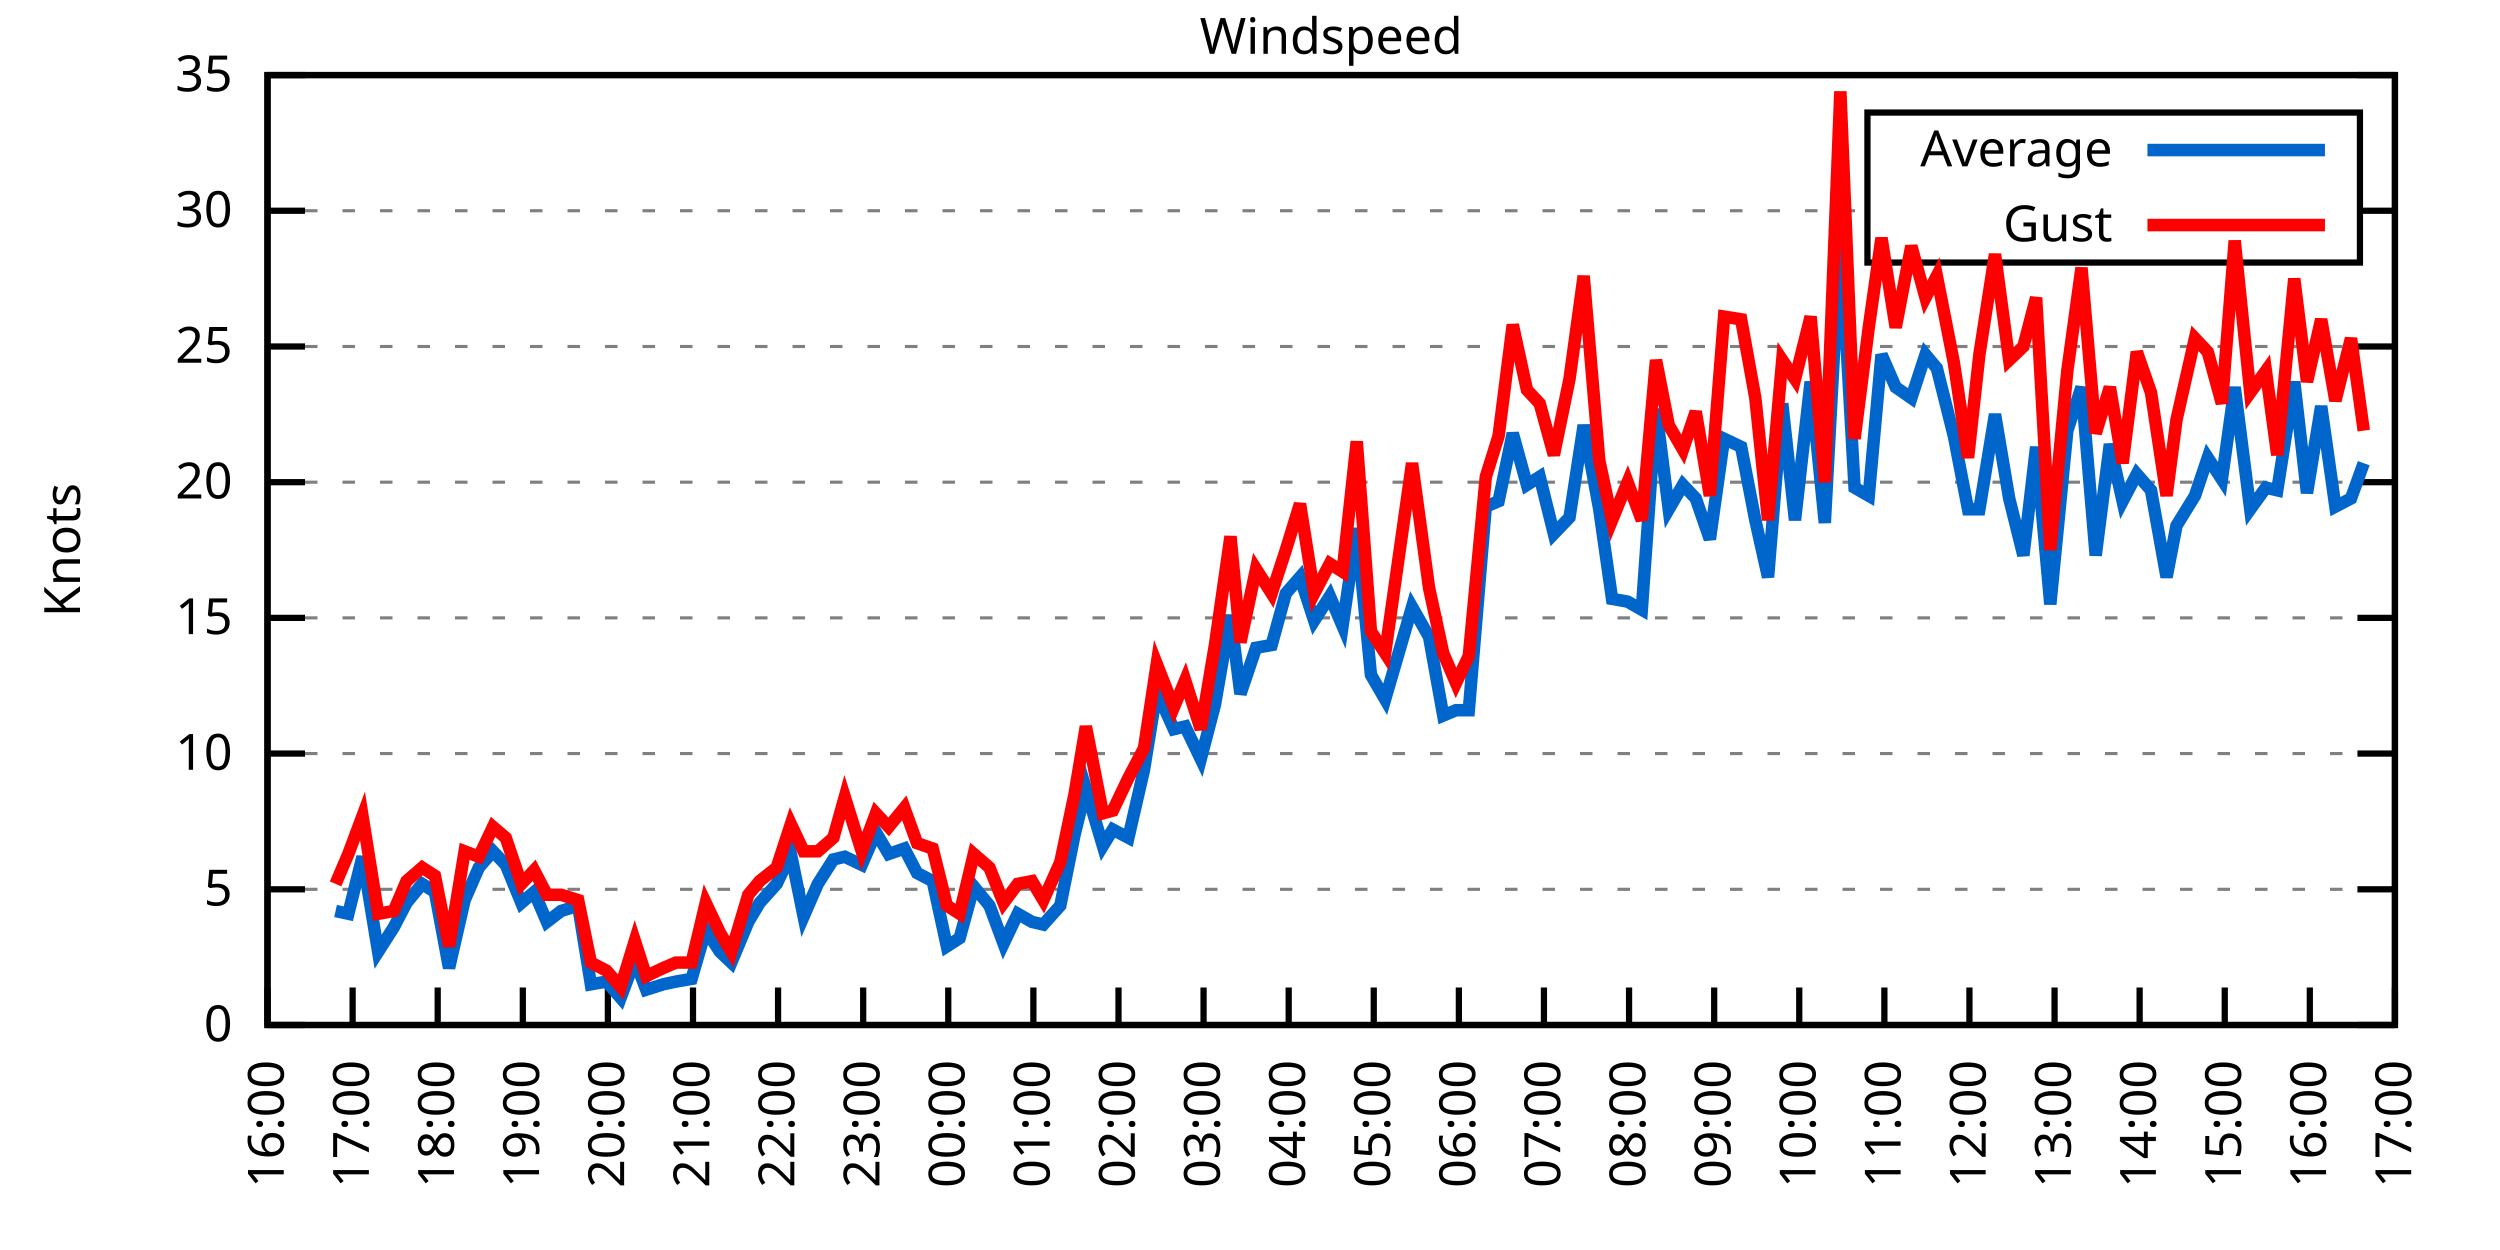
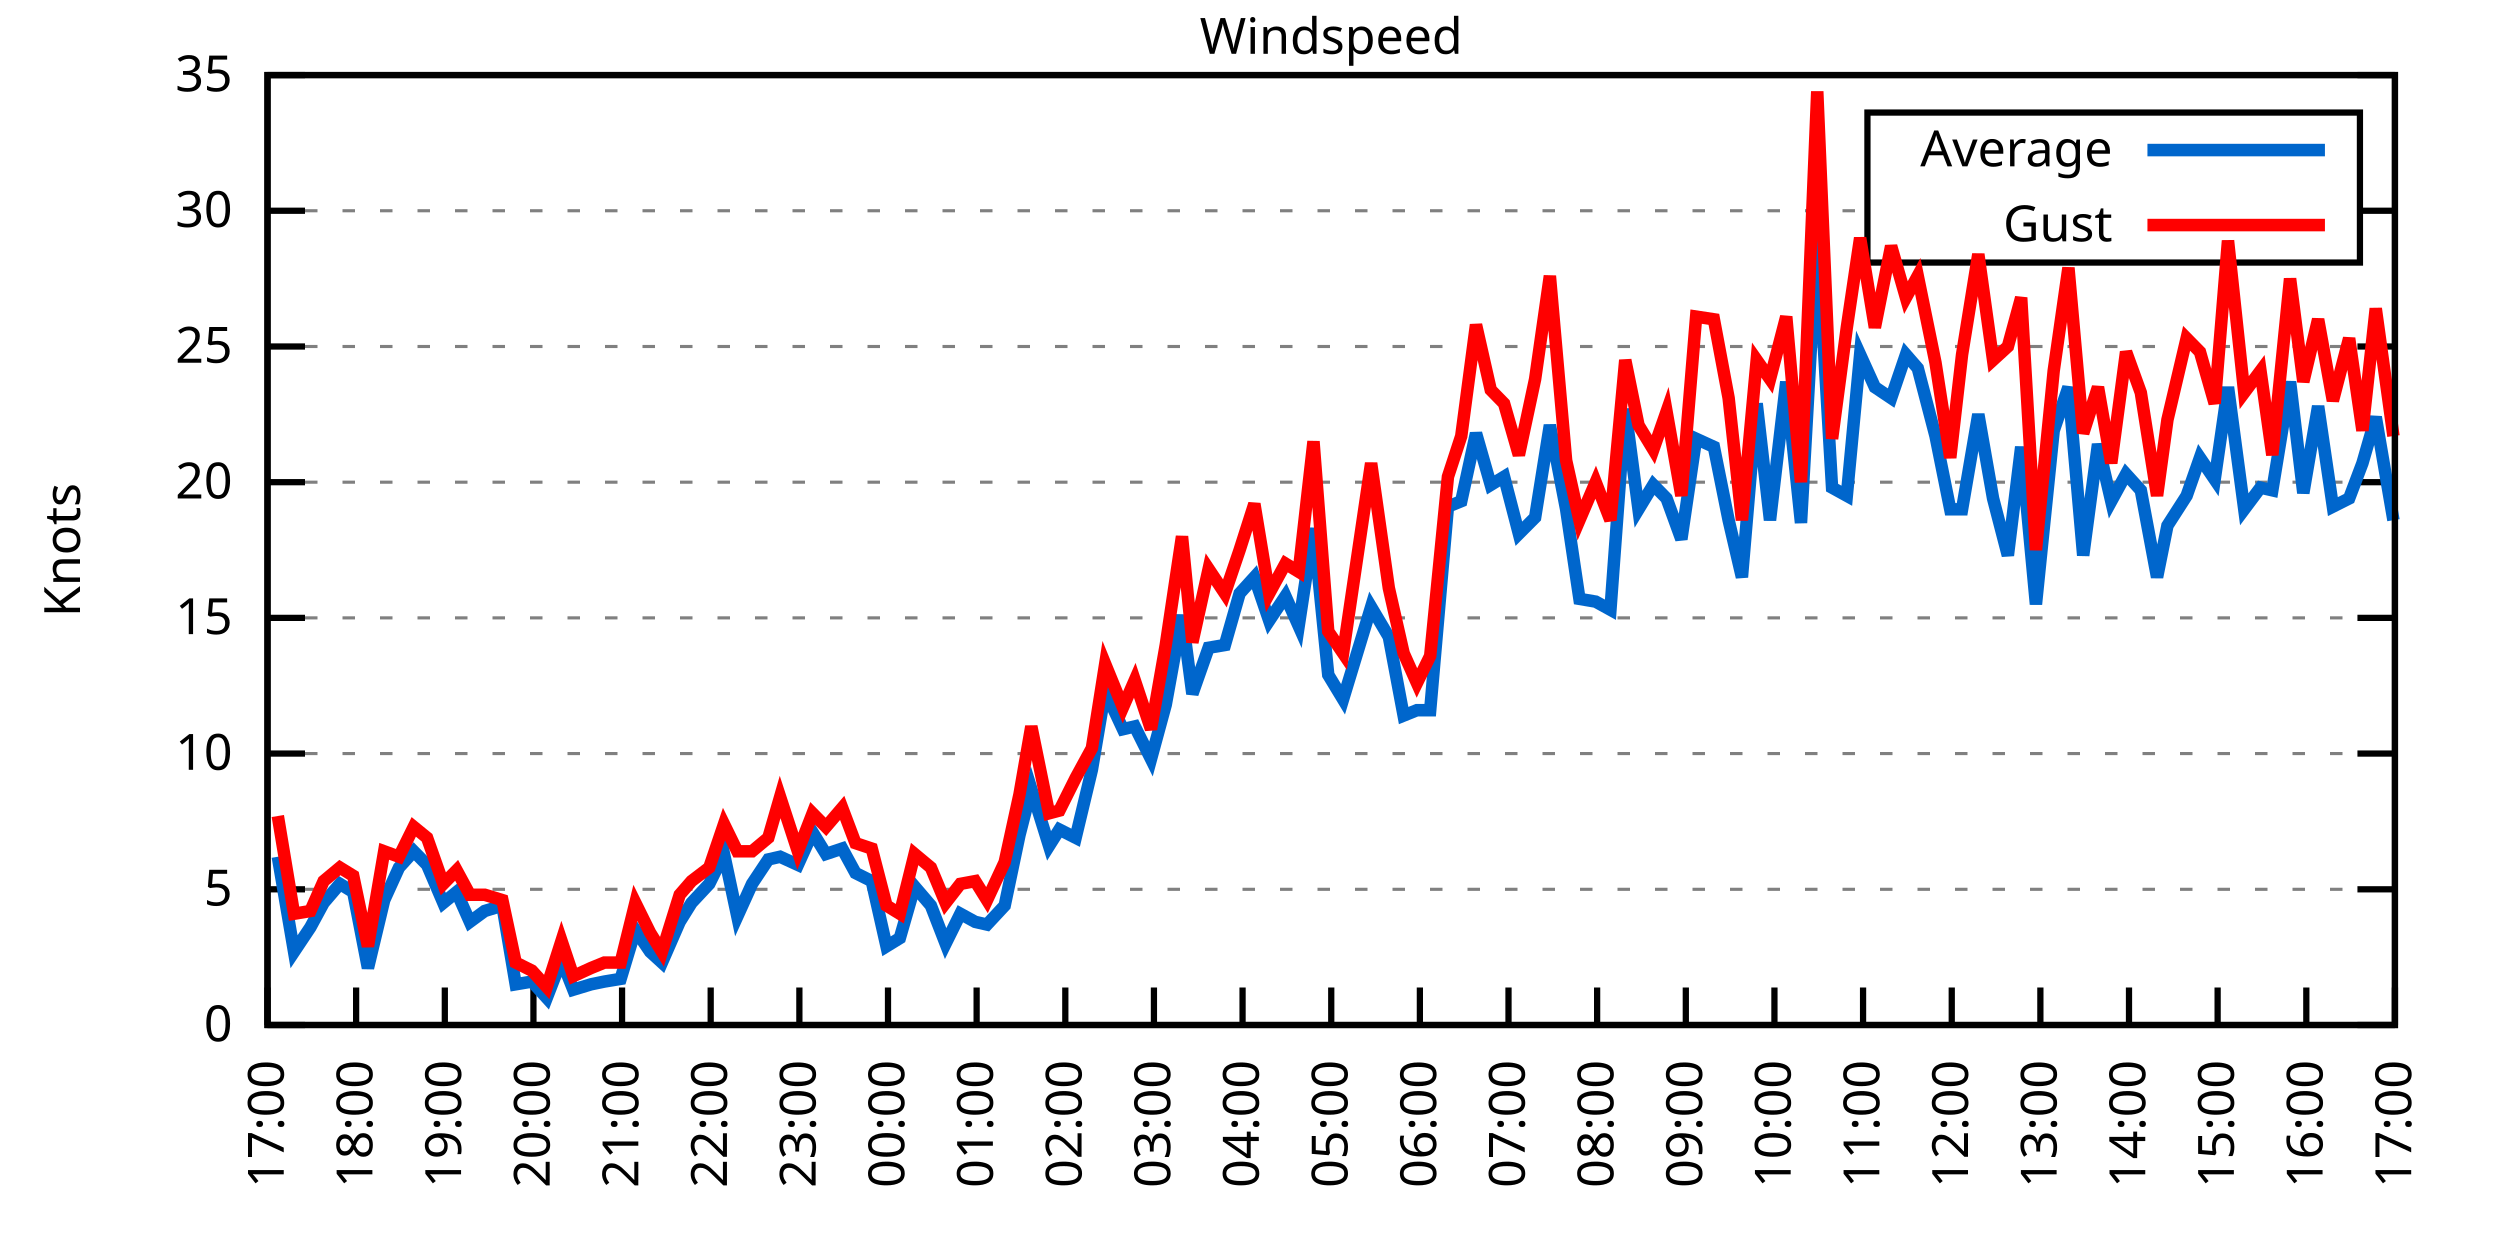
<svg xmlns="http://www.w3.org/2000/svg" xmlns:xlink="http://www.w3.org/1999/xlink" width="400" height="200" viewBox="0 0 400 200">
  <g id="gnuplot_canvas">
    <rect x="0" y="0" width="400" height="200" fill="none" />
    <defs>
      <circle id="gpDot" r="0.5" stroke-width="0.5" stroke="currentColor" />
      <path id="gpPt0" stroke-width="0.333" stroke="currentColor" d="M-1,0 h2 M0,-1 v2" />
      <path id="gpPt1" stroke-width="0.333" stroke="currentColor" d="M-1,-1 L1,1 M1,-1 L-1,1" />
      <path id="gpPt2" stroke-width="0.333" stroke="currentColor" d="M-1,0 L1,0 M0,-1 L0,1 M-1,-1 L1,1 M-1,1 L1,-1" />
      <rect id="gpPt3" stroke-width="0.333" stroke="currentColor" x="-1" y="-1" width="2" height="2" />
      <rect id="gpPt4" stroke-width="0.333" stroke="currentColor" fill="currentColor" x="-1" y="-1" width="2" height="2" />
      <circle id="gpPt5" stroke-width="0.333" stroke="currentColor" cx="0" cy="0" r="1" />
      <use xlink:href="#gpPt5" id="gpPt6" fill="currentColor" stroke="none" />
      <path id="gpPt7" stroke-width="0.333" stroke="currentColor" d="M0,-1.33 L-1.33,0.67 L1.33,0.67 z" />
      <use xlink:href="#gpPt7" id="gpPt8" fill="currentColor" stroke="none" />
      <use xlink:href="#gpPt7" id="gpPt9" stroke="currentColor" transform="rotate(180)" />
      <use xlink:href="#gpPt9" id="gpPt10" fill="currentColor" stroke="none" />
      <use xlink:href="#gpPt3" id="gpPt11" stroke="currentColor" transform="rotate(45)" />
      <use xlink:href="#gpPt11" id="gpPt12" fill="currentColor" stroke="none" />
      <path id="gpPt13" stroke-width="0.333" stroke="currentColor" d="M0,1.330 L1.265,0.411 L0.782,-1.067 L-0.782,-1.076 L-1.265,0.411 z" />
      <use xlink:href="#gpPt13" id="gpPt14" fill="currentColor" stroke="none" />
      <filter id="textbox" filterUnits="objectBoundingBox" x="0" y="0" height="1" width="1">
        <feFlood flood-color="white" flood-opacity="1" result="bgnd" />
        <feComposite in="SourceGraphic" in2="bgnd" operator="atop" />
      </filter>
      <filter id="greybox" filterUnits="objectBoundingBox" x="0" y="0" height="1" width="1">
        <feFlood flood-color="lightgrey" flood-opacity="1" result="grey" />
        <feComposite in="SourceGraphic" in2="grey" operator="atop" />
      </filter>
    </defs>
    <g fill="none" color="white" stroke="currentColor" stroke-width="1.00" stroke-linecap="butt" stroke-linejoin="miter">
</g>
    <g fill="none" color="black" stroke="currentColor" stroke-width="1.00" stroke-linecap="butt" stroke-linejoin="miter">
      <g stroke="none" shape-rendering="crispEdges">
        <polygon fill="rgb(255, 255, 255)" points="42.80,164.00 383.18,164.00 383.18,12.02 42.80,12.02 " />
      </g>
    </g>
    <g fill="none" color="black" stroke="currentColor" stroke-width="1.00" stroke-linecap="butt" stroke-linejoin="miter">
</g>
    <g fill="none" color="black" stroke="black" stroke-width="0.50" stroke-linecap="butt" stroke-linejoin="miter">
</g>
    <g fill="none" color="gray" stroke="currentColor" stroke-width="0.50" stroke-linecap="butt" stroke-linejoin="miter">
      <path stroke="gray" stroke-dasharray="2,4" class="gridline" d="M42.80,164.00 L383.19,164.00  " />
    </g>
    <g fill="none" color="gray" stroke="gray" stroke-width="1.00" stroke-linecap="butt" stroke-linejoin="miter">
</g>
    <g fill="none" color="black" stroke="currentColor" stroke-width="1.00" stroke-linecap="butt" stroke-linejoin="miter">
      <path stroke="black" d="M42.80,164.00 L48.80,164.00 M383.19,164.00 L377.19,164.00  " />
      <g transform="translate(37.20,166.60)" stroke="none" fill="black" font-family="Sans" font-size="8.00" text-anchor="end">
        <text>
          <tspan font-family="Sans"> 0</tspan>
        </text>
      </g>
    </g>
    <g fill="none" color="black" stroke="currentColor" stroke-width="1.00" stroke-linecap="butt" stroke-linejoin="miter">
</g>
    <g fill="none" color="black" stroke="black" stroke-width="0.50" stroke-linecap="butt" stroke-linejoin="miter">
</g>
    <g fill="none" color="gray" stroke="currentColor" stroke-width="0.50" stroke-linecap="butt" stroke-linejoin="miter">
      <path stroke="gray" stroke-dasharray="2,4" class="gridline" d="M42.80,142.29 L383.19,142.29  " />
    </g>
    <g fill="none" color="gray" stroke="gray" stroke-width="1.00" stroke-linecap="butt" stroke-linejoin="miter">
</g>
    <g fill="none" color="black" stroke="currentColor" stroke-width="1.00" stroke-linecap="butt" stroke-linejoin="miter">
      <path stroke="black" d="M42.80,142.29 L48.80,142.29 M383.19,142.29 L377.19,142.29  " />
      <g transform="translate(37.20,144.89)" stroke="none" fill="black" font-family="Sans" font-size="8.00" text-anchor="end">
        <text>
          <tspan font-family="Sans"> 5</tspan>
        </text>
      </g>
    </g>
    <g fill="none" color="black" stroke="currentColor" stroke-width="1.00" stroke-linecap="butt" stroke-linejoin="miter">
</g>
    <g fill="none" color="black" stroke="black" stroke-width="0.50" stroke-linecap="butt" stroke-linejoin="miter">
</g>
    <g fill="none" color="gray" stroke="currentColor" stroke-width="0.50" stroke-linecap="butt" stroke-linejoin="miter">
      <path stroke="gray" stroke-dasharray="2,4" class="gridline" d="M42.80,120.57 L383.19,120.57  " />
    </g>
    <g fill="none" color="gray" stroke="gray" stroke-width="1.00" stroke-linecap="butt" stroke-linejoin="miter">
</g>
    <g fill="none" color="black" stroke="currentColor" stroke-width="1.00" stroke-linecap="butt" stroke-linejoin="miter">
      <path stroke="black" d="M42.80,120.57 L48.80,120.57 M383.19,120.57 L377.19,120.57  " />
      <g transform="translate(37.20,123.17)" stroke="none" fill="black" font-family="Sans" font-size="8.00" text-anchor="end">
        <text>
          <tspan font-family="Sans"> 10</tspan>
        </text>
      </g>
    </g>
    <g fill="none" color="black" stroke="currentColor" stroke-width="1.00" stroke-linecap="butt" stroke-linejoin="miter">
</g>
    <g fill="none" color="black" stroke="black" stroke-width="0.50" stroke-linecap="butt" stroke-linejoin="miter">
</g>
    <g fill="none" color="gray" stroke="currentColor" stroke-width="0.50" stroke-linecap="butt" stroke-linejoin="miter">
      <path stroke="gray" stroke-dasharray="2,4" class="gridline" d="M42.80,98.86 L383.19,98.86  " />
    </g>
    <g fill="none" color="gray" stroke="gray" stroke-width="1.00" stroke-linecap="butt" stroke-linejoin="miter">
</g>
    <g fill="none" color="black" stroke="currentColor" stroke-width="1.00" stroke-linecap="butt" stroke-linejoin="miter">
      <path stroke="black" d="M42.80,98.86 L48.80,98.86 M383.19,98.86 L377.19,98.86  " />
      <g transform="translate(37.20,101.46)" stroke="none" fill="black" font-family="Sans" font-size="8.00" text-anchor="end">
        <text>
          <tspan font-family="Sans"> 15</tspan>
        </text>
      </g>
    </g>
    <g fill="none" color="black" stroke="currentColor" stroke-width="1.00" stroke-linecap="butt" stroke-linejoin="miter">
</g>
    <g fill="none" color="black" stroke="black" stroke-width="0.50" stroke-linecap="butt" stroke-linejoin="miter">
</g>
    <g fill="none" color="gray" stroke="currentColor" stroke-width="0.50" stroke-linecap="butt" stroke-linejoin="miter">
      <path stroke="gray" stroke-dasharray="2,4" class="gridline" d="M42.80,77.15 L383.19,77.15  " />
    </g>
    <g fill="none" color="gray" stroke="gray" stroke-width="1.00" stroke-linecap="butt" stroke-linejoin="miter">
</g>
    <g fill="none" color="black" stroke="currentColor" stroke-width="1.00" stroke-linecap="butt" stroke-linejoin="miter">
      <path stroke="black" d="M42.80,77.15 L48.80,77.15 M383.19,77.15 L377.19,77.15  " />
      <g transform="translate(37.20,79.75)" stroke="none" fill="black" font-family="Sans" font-size="8.00" text-anchor="end">
        <text>
          <tspan font-family="Sans"> 20</tspan>
        </text>
      </g>
    </g>
    <g fill="none" color="black" stroke="currentColor" stroke-width="1.00" stroke-linecap="butt" stroke-linejoin="miter">
</g>
    <g fill="none" color="black" stroke="black" stroke-width="0.50" stroke-linecap="butt" stroke-linejoin="miter">
</g>
    <g fill="none" color="gray" stroke="currentColor" stroke-width="0.50" stroke-linecap="butt" stroke-linejoin="miter">
      <path stroke="gray" stroke-dasharray="2,4" class="gridline" d="M42.80,55.44 L383.19,55.44  " />
    </g>
    <g fill="none" color="gray" stroke="gray" stroke-width="1.00" stroke-linecap="butt" stroke-linejoin="miter">
</g>
    <g fill="none" color="black" stroke="currentColor" stroke-width="1.00" stroke-linecap="butt" stroke-linejoin="miter">
      <path stroke="black" d="M42.80,55.44 L48.80,55.44 M383.19,55.44 L377.19,55.44  " />
      <g transform="translate(37.20,58.04)" stroke="none" fill="black" font-family="Sans" font-size="8.00" text-anchor="end">
        <text>
          <tspan font-family="Sans"> 25</tspan>
        </text>
      </g>
    </g>
    <g fill="none" color="black" stroke="currentColor" stroke-width="1.00" stroke-linecap="butt" stroke-linejoin="miter">
</g>
    <g fill="none" color="black" stroke="black" stroke-width="0.50" stroke-linecap="butt" stroke-linejoin="miter">
</g>
    <g fill="none" color="gray" stroke="currentColor" stroke-width="0.50" stroke-linecap="butt" stroke-linejoin="miter">
      <path stroke="gray" stroke-dasharray="2,4" class="gridline" d="M42.80,33.72 L298.79,33.72 M377.59,33.72 L383.19,33.72  " />
    </g>
    <g fill="none" color="gray" stroke="gray" stroke-width="1.00" stroke-linecap="butt" stroke-linejoin="miter">
</g>
    <g fill="none" color="black" stroke="currentColor" stroke-width="1.00" stroke-linecap="butt" stroke-linejoin="miter">
      <path stroke="black" d="M42.80,33.72 L48.80,33.72 M383.19,33.72 L377.19,33.72  " />
      <g transform="translate(37.20,36.32)" stroke="none" fill="black" font-family="Sans" font-size="8.00" text-anchor="end">
        <text>
          <tspan font-family="Sans"> 30</tspan>
        </text>
      </g>
    </g>
    <g fill="none" color="black" stroke="currentColor" stroke-width="1.00" stroke-linecap="butt" stroke-linejoin="miter">
</g>
    <g fill="none" color="black" stroke="black" stroke-width="0.50" stroke-linecap="butt" stroke-linejoin="miter">
</g>
    <g fill="none" color="gray" stroke="currentColor" stroke-width="0.50" stroke-linecap="butt" stroke-linejoin="miter">
      <path stroke="gray" stroke-dasharray="2,4" class="gridline" d="M42.80,12.01 L383.19,12.01  " />
    </g>
    <g fill="none" color="gray" stroke="gray" stroke-width="1.00" stroke-linecap="butt" stroke-linejoin="miter">
</g>
    <g fill="none" color="black" stroke="currentColor" stroke-width="1.00" stroke-linecap="butt" stroke-linejoin="miter">
      <path stroke="black" d="M42.80,12.01 L48.80,12.01 M383.19,12.01 L377.19,12.01  " />
      <g transform="translate(37.20,14.61)" stroke="none" fill="black" font-family="Sans" font-size="8.00" text-anchor="end">
        <text>
          <tspan font-family="Sans"> 35</tspan>
        </text>
      </g>
    </g>
    <g fill="none" color="black" stroke="currentColor" stroke-width="1.00" stroke-linecap="butt" stroke-linejoin="miter">
      <path stroke="black" d="M42.80,164.00 L42.80,158.00  " />
      <g transform="translate(45.40,169.60) rotate(270.00)" stroke="none" fill="black" font-family="Sans" font-size="8.00" text-anchor="end">
        <text>
-           <tspan font-family="Sans">16:00</tspan>
-         </text>
-       </g>
-     </g>
-     <g fill="none" color="black" stroke="currentColor" stroke-width="1.00" stroke-linecap="butt" stroke-linejoin="miter">
-       <path stroke="black" d="M56.42,164.00 L56.42,158.00  " />
-       <g transform="translate(59.02,169.60) rotate(270.00)" stroke="none" fill="black" font-family="Sans" font-size="8.00" text-anchor="end">
-         <text>
          <tspan font-family="Sans">17:00</tspan>
        </text>
      </g>
    </g>
    <g fill="none" color="black" stroke="currentColor" stroke-width="1.00" stroke-linecap="butt" stroke-linejoin="miter">
-       <path stroke="black" d="M70.03,164.00 L70.03,158.00  " />
-       <g transform="translate(72.63,169.60) rotate(270.00)" stroke="none" fill="black" font-family="Sans" font-size="8.00" text-anchor="end">
+       <path stroke="black" d="M56.98,164.00 L56.98,158.00  " />
+       <g transform="translate(59.58,169.60) rotate(270.00)" stroke="none" fill="black" font-family="Sans" font-size="8.00" text-anchor="end">
        <text>
          <tspan font-family="Sans">18:00</tspan>
        </text>
      </g>
    </g>
    <g fill="none" color="black" stroke="currentColor" stroke-width="1.00" stroke-linecap="butt" stroke-linejoin="miter">
-       <path stroke="black" d="M83.65,164.00 L83.65,158.00  " />
-       <g transform="translate(86.25,169.60) rotate(270.00)" stroke="none" fill="black" font-family="Sans" font-size="8.00" text-anchor="end">
+       <path stroke="black" d="M71.17,164.00 L71.17,158.00  " />
+       <g transform="translate(73.77,169.60) rotate(270.00)" stroke="none" fill="black" font-family="Sans" font-size="8.00" text-anchor="end">
        <text>
          <tspan font-family="Sans">19:00</tspan>
        </text>
      </g>
    </g>
    <g fill="none" color="black" stroke="currentColor" stroke-width="1.00" stroke-linecap="butt" stroke-linejoin="miter">
-       <path stroke="black" d="M97.26,164.00 L97.26,158.00  " />
-       <g transform="translate(99.86,169.60) rotate(270.00)" stroke="none" fill="black" font-family="Sans" font-size="8.00" text-anchor="end">
+       <path stroke="black" d="M85.35,164.00 L85.35,158.00  " />
+       <g transform="translate(87.95,169.60) rotate(270.00)" stroke="none" fill="black" font-family="Sans" font-size="8.00" text-anchor="end">
        <text>
          <tspan font-family="Sans">20:00</tspan>
        </text>
      </g>
    </g>
    <g fill="none" color="black" stroke="currentColor" stroke-width="1.00" stroke-linecap="butt" stroke-linejoin="miter">
-       <path stroke="black" d="M110.88,164.00 L110.88,158.00  " />
-       <g transform="translate(113.48,169.60) rotate(270.00)" stroke="none" fill="black" font-family="Sans" font-size="8.00" text-anchor="end">
+       <path stroke="black" d="M99.53,164.00 L99.53,158.00  " />
+       <g transform="translate(102.13,169.60) rotate(270.00)" stroke="none" fill="black" font-family="Sans" font-size="8.00" text-anchor="end">
        <text>
          <tspan font-family="Sans">21:00</tspan>
        </text>
      </g>
    </g>
    <g fill="none" color="black" stroke="currentColor" stroke-width="1.00" stroke-linecap="butt" stroke-linejoin="miter">
-       <path stroke="black" d="M124.49,164.00 L124.49,158.00  " />
-       <g transform="translate(127.09,169.60) rotate(270.00)" stroke="none" fill="black" font-family="Sans" font-size="8.00" text-anchor="end">
+       <path stroke="black" d="M113.71,164.00 L113.71,158.00  " />
+       <g transform="translate(116.31,169.60) rotate(270.00)" stroke="none" fill="black" font-family="Sans" font-size="8.00" text-anchor="end">
        <text>
          <tspan font-family="Sans">22:00</tspan>
        </text>
      </g>
    </g>
    <g fill="none" color="black" stroke="currentColor" stroke-width="1.00" stroke-linecap="butt" stroke-linejoin="miter">
-       <path stroke="black" d="M138.11,164.00 L138.11,158.00  " />
-       <g transform="translate(140.71,169.60) rotate(270.00)" stroke="none" fill="black" font-family="Sans" font-size="8.00" text-anchor="end">
+       <path stroke="black" d="M127.90,164.00 L127.90,158.00  " />
+       <g transform="translate(130.50,169.60) rotate(270.00)" stroke="none" fill="black" font-family="Sans" font-size="8.00" text-anchor="end">
        <text>
          <tspan font-family="Sans">23:00</tspan>
        </text>
      </g>
    </g>
    <g fill="none" color="black" stroke="currentColor" stroke-width="1.00" stroke-linecap="butt" stroke-linejoin="miter">
-       <path stroke="black" d="M151.72,164.00 L151.72,158.00  " />
-       <g transform="translate(154.32,169.60) rotate(270.00)" stroke="none" fill="black" font-family="Sans" font-size="8.00" text-anchor="end">
+       <path stroke="black" d="M142.08,164.00 L142.08,158.00  " />
+       <g transform="translate(144.68,169.60) rotate(270.00)" stroke="none" fill="black" font-family="Sans" font-size="8.00" text-anchor="end">
        <text>
          <tspan font-family="Sans">00:00</tspan>
        </text>
      </g>
    </g>
    <g fill="none" color="black" stroke="currentColor" stroke-width="1.00" stroke-linecap="butt" stroke-linejoin="miter">
-       <path stroke="black" d="M165.34,164.00 L165.34,158.00  " />
-       <g transform="translate(167.94,169.60) rotate(270.00)" stroke="none" fill="black" font-family="Sans" font-size="8.00" text-anchor="end">
+       <path stroke="black" d="M156.26,164.00 L156.26,158.00  " />
+       <g transform="translate(158.86,169.60) rotate(270.00)" stroke="none" fill="black" font-family="Sans" font-size="8.00" text-anchor="end">
        <text>
          <tspan font-family="Sans">01:00</tspan>
        </text>
      </g>
    </g>
    <g fill="none" color="black" stroke="currentColor" stroke-width="1.00" stroke-linecap="butt" stroke-linejoin="miter">
-       <path stroke="black" d="M178.96,164.00 L178.96,158.00  " />
-       <g transform="translate(181.56,169.60) rotate(270.00)" stroke="none" fill="black" font-family="Sans" font-size="8.00" text-anchor="end">
+       <path stroke="black" d="M170.45,164.00 L170.45,158.00  " />
+       <g transform="translate(173.05,169.60) rotate(270.00)" stroke="none" fill="black" font-family="Sans" font-size="8.00" text-anchor="end">
        <text>
          <tspan font-family="Sans">02:00</tspan>
        </text>
      </g>
    </g>
    <g fill="none" color="black" stroke="currentColor" stroke-width="1.00" stroke-linecap="butt" stroke-linejoin="miter">
-       <path stroke="black" d="M192.57,164.00 L192.57,158.00  " />
-       <g transform="translate(195.17,169.60) rotate(270.00)" stroke="none" fill="black" font-family="Sans" font-size="8.00" text-anchor="end">
+       <path stroke="black" d="M184.63,164.00 L184.63,158.00  " />
+       <g transform="translate(187.23,169.60) rotate(270.00)" stroke="none" fill="black" font-family="Sans" font-size="8.00" text-anchor="end">
        <text>
          <tspan font-family="Sans">03:00</tspan>
        </text>
      </g>
    </g>
    <g fill="none" color="black" stroke="currentColor" stroke-width="1.00" stroke-linecap="butt" stroke-linejoin="miter">
-       <path stroke="black" d="M206.19,164.00 L206.19,158.00  " />
-       <g transform="translate(208.79,169.60) rotate(270.00)" stroke="none" fill="black" font-family="Sans" font-size="8.00" text-anchor="end">
+       <path stroke="black" d="M198.81,164.00 L198.81,158.00  " />
+       <g transform="translate(201.41,169.60) rotate(270.00)" stroke="none" fill="black" font-family="Sans" font-size="8.00" text-anchor="end">
        <text>
          <tspan font-family="Sans">04:00</tspan>
        </text>
      </g>
    </g>
    <g fill="none" color="black" stroke="currentColor" stroke-width="1.00" stroke-linecap="butt" stroke-linejoin="miter">
-       <path stroke="black" d="M219.80,164.00 L219.80,158.00  " />
-       <g transform="translate(222.40,169.60) rotate(270.00)" stroke="none" fill="black" font-family="Sans" font-size="8.00" text-anchor="end">
+       <path stroke="black" d="M213.00,164.00 L213.00,158.00  " />
+       <g transform="translate(215.60,169.60) rotate(270.00)" stroke="none" fill="black" font-family="Sans" font-size="8.00" text-anchor="end">
        <text>
          <tspan font-family="Sans">05:00</tspan>
        </text>
      </g>
    </g>
    <g fill="none" color="black" stroke="currentColor" stroke-width="1.00" stroke-linecap="butt" stroke-linejoin="miter">
-       <path stroke="black" d="M233.42,164.00 L233.42,158.00  " />
-       <g transform="translate(236.02,169.60) rotate(270.00)" stroke="none" fill="black" font-family="Sans" font-size="8.00" text-anchor="end">
+       <path stroke="black" d="M227.18,164.00 L227.18,158.00  " />
+       <g transform="translate(229.78,169.60) rotate(270.00)" stroke="none" fill="black" font-family="Sans" font-size="8.00" text-anchor="end">
        <text>
          <tspan font-family="Sans">06:00</tspan>
        </text>
      </g>
    </g>
    <g fill="none" color="black" stroke="currentColor" stroke-width="1.00" stroke-linecap="butt" stroke-linejoin="miter">
-       <path stroke="black" d="M247.03,164.00 L247.03,158.00  " />
-       <g transform="translate(249.63,169.60) rotate(270.00)" stroke="none" fill="black" font-family="Sans" font-size="8.00" text-anchor="end">
+       <path stroke="black" d="M241.36,164.00 L241.36,158.00  " />
+       <g transform="translate(243.96,169.60) rotate(270.00)" stroke="none" fill="black" font-family="Sans" font-size="8.00" text-anchor="end">
        <text>
          <tspan font-family="Sans">07:00</tspan>
        </text>
      </g>
    </g>
    <g fill="none" color="black" stroke="currentColor" stroke-width="1.00" stroke-linecap="butt" stroke-linejoin="miter">
-       <path stroke="black" d="M260.65,164.00 L260.65,158.00  " />
-       <g transform="translate(263.25,169.60) rotate(270.00)" stroke="none" fill="black" font-family="Sans" font-size="8.00" text-anchor="end">
+       <path stroke="black" d="M255.54,164.00 L255.54,158.00  " />
+       <g transform="translate(258.14,169.60) rotate(270.00)" stroke="none" fill="black" font-family="Sans" font-size="8.00" text-anchor="end">
        <text>
          <tspan font-family="Sans">08:00</tspan>
        </text>
      </g>
    </g>
    <g fill="none" color="black" stroke="currentColor" stroke-width="1.00" stroke-linecap="butt" stroke-linejoin="miter">
-       <path stroke="black" d="M274.27,164.00 L274.27,158.00  " />
-       <g transform="translate(276.87,169.60) rotate(270.00)" stroke="none" fill="black" font-family="Sans" font-size="8.00" text-anchor="end">
+       <path stroke="black" d="M269.73,164.00 L269.73,158.00  " />
+       <g transform="translate(272.33,169.60) rotate(270.00)" stroke="none" fill="black" font-family="Sans" font-size="8.00" text-anchor="end">
        <text>
          <tspan font-family="Sans">09:00</tspan>
        </text>
      </g>
    </g>
    <g fill="none" color="black" stroke="currentColor" stroke-width="1.00" stroke-linecap="butt" stroke-linejoin="miter">
-       <path stroke="black" d="M287.88,164.00 L287.88,158.00  " />
-       <g transform="translate(290.48,169.60) rotate(270.00)" stroke="none" fill="black" font-family="Sans" font-size="8.00" text-anchor="end">
+       <path stroke="black" d="M283.91,164.00 L283.91,158.00  " />
+       <g transform="translate(286.51,169.60) rotate(270.00)" stroke="none" fill="black" font-family="Sans" font-size="8.00" text-anchor="end">
        <text>
          <tspan font-family="Sans">10:00</tspan>
        </text>
      </g>
    </g>
    <g fill="none" color="black" stroke="currentColor" stroke-width="1.00" stroke-linecap="butt" stroke-linejoin="miter">
-       <path stroke="black" d="M301.50,164.00 L301.50,158.00  " />
-       <g transform="translate(304.10,169.60) rotate(270.00)" stroke="none" fill="black" font-family="Sans" font-size="8.00" text-anchor="end">
+       <path stroke="black" d="M298.09,164.00 L298.09,158.00  " />
+       <g transform="translate(300.69,169.60) rotate(270.00)" stroke="none" fill="black" font-family="Sans" font-size="8.00" text-anchor="end">
        <text>
          <tspan font-family="Sans">11:00</tspan>
        </text>
      </g>
    </g>
    <g fill="none" color="black" stroke="currentColor" stroke-width="1.00" stroke-linecap="butt" stroke-linejoin="miter">
-       <path stroke="black" d="M315.11,164.00 L315.11,158.00  " />
-       <g transform="translate(317.71,169.60) rotate(270.00)" stroke="none" fill="black" font-family="Sans" font-size="8.00" text-anchor="end">
+       <path stroke="black" d="M312.28,164.00 L312.28,158.00  " />
+       <g transform="translate(314.88,169.60) rotate(270.00)" stroke="none" fill="black" font-family="Sans" font-size="8.00" text-anchor="end">
        <text>
          <tspan font-family="Sans">12:00</tspan>
        </text>
      </g>
    </g>
    <g fill="none" color="black" stroke="currentColor" stroke-width="1.00" stroke-linecap="butt" stroke-linejoin="miter">
-       <path stroke="black" d="M328.73,164.00 L328.73,158.00  " />
-       <g transform="translate(331.33,169.60) rotate(270.00)" stroke="none" fill="black" font-family="Sans" font-size="8.00" text-anchor="end">
+       <path stroke="black" d="M326.46,164.00 L326.46,158.00  " />
+       <g transform="translate(329.06,169.60) rotate(270.00)" stroke="none" fill="black" font-family="Sans" font-size="8.00" text-anchor="end">
        <text>
          <tspan font-family="Sans">13:00</tspan>
        </text>
      </g>
    </g>
    <g fill="none" color="black" stroke="currentColor" stroke-width="1.00" stroke-linecap="butt" stroke-linejoin="miter">
-       <path stroke="black" d="M342.34,164.00 L342.34,158.00  " />
-       <g transform="translate(344.94,169.60) rotate(270.00)" stroke="none" fill="black" font-family="Sans" font-size="8.00" text-anchor="end">
+       <path stroke="black" d="M340.64,164.00 L340.64,158.00  " />
+       <g transform="translate(343.24,169.60) rotate(270.00)" stroke="none" fill="black" font-family="Sans" font-size="8.00" text-anchor="end">
        <text>
          <tspan font-family="Sans">14:00</tspan>
        </text>
      </g>
    </g>
    <g fill="none" color="black" stroke="currentColor" stroke-width="1.00" stroke-linecap="butt" stroke-linejoin="miter">
-       <path stroke="black" d="M355.96,164.00 L355.96,158.00  " />
-       <g transform="translate(358.56,169.60) rotate(270.00)" stroke="none" fill="black" font-family="Sans" font-size="8.00" text-anchor="end">
+       <path stroke="black" d="M354.82,164.00 L354.82,158.00  " />
+       <g transform="translate(357.42,169.60) rotate(270.00)" stroke="none" fill="black" font-family="Sans" font-size="8.00" text-anchor="end">
        <text>
          <tspan font-family="Sans">15:00</tspan>
        </text>
      </g>
    </g>
    <g fill="none" color="black" stroke="currentColor" stroke-width="1.00" stroke-linecap="butt" stroke-linejoin="miter">
-       <path stroke="black" d="M369.57,164.00 L369.57,158.00  " />
-       <g transform="translate(372.17,169.60) rotate(270.00)" stroke="none" fill="black" font-family="Sans" font-size="8.00" text-anchor="end">
+       <path stroke="black" d="M369.01,164.00 L369.01,158.00  " />
+       <g transform="translate(371.61,169.60) rotate(270.00)" stroke="none" fill="black" font-family="Sans" font-size="8.00" text-anchor="end">
        <text>
          <tspan font-family="Sans">16:00</tspan>
        </text>
      </g>
    </g>
    <g fill="none" color="black" stroke="currentColor" stroke-width="1.00" stroke-linecap="butt" stroke-linejoin="miter">
      <path stroke="black" d="M383.19,164.00 L383.19,158.00  " />
      <g transform="translate(385.79,169.60) rotate(270.00)" stroke="none" fill="black" font-family="Sans" font-size="8.00" text-anchor="end">
        <text>
          <tspan font-family="Sans">17:00</tspan>
        </text>
      </g>
    </g>
    <g fill="none" color="black" stroke="currentColor" stroke-width="1.00" stroke-linecap="butt" stroke-linejoin="miter">
</g>
    <g fill="none" color="black" stroke="currentColor" stroke-width="1.00" stroke-linecap="butt" stroke-linejoin="miter">
      <path stroke="black" d="M42.80,12.01 L42.80,164.00 L383.19,164.00 L383.19,12.01 L42.80,12.01 Z  " />
    </g>
    <g fill="none" color="black" stroke="currentColor" stroke-width="1.00" stroke-linecap="butt" stroke-linejoin="miter">
</g>
    <g fill="none" color="black" stroke="currentColor" stroke-width="1.00" stroke-linecap="butt" stroke-linejoin="miter">
      <path stroke="black" d="M298.79,42.01 L298.79,18.01 L377.59,18.01 L377.59,42.01 L298.79,42.01 Z  " />
    </g>
    <g id="Windspeed_plot_1">
      <g fill="none" color="white" stroke="black" stroke-width="2.00" stroke-linecap="butt" stroke-linejoin="miter">
</g>
      <g fill="none" color="black" stroke="currentColor" stroke-width="2.00" stroke-linecap="butt" stroke-linejoin="miter">
        <g transform="translate(337.99,26.61)" stroke="none" fill="black" font-family="Sans" font-size="8.00" text-anchor="end">
          <text>
            <tspan font-family="Sans">Average</tspan>
          </text>
        </g>
      </g>
      <g fill="none" color="black" stroke="currentColor" stroke-width="2.00" stroke-linecap="butt" stroke-linejoin="miter">
-         <path stroke="rgb(  0, 102, 204)" d="M343.59,24.01 L371.99,24.01 M53.69,145.76 L55.73,146.20 L58.00,137.08 L60.50,152.28 L63.00,148.37 L65.04,144.46   L67.54,141.42 L69.58,142.72 L71.85,154.88 L74.34,144.02 L76.61,138.81 L78.88,136.21 L80.92,138.38 L83.42,144.46   L85.46,142.72 L87.50,147.50 L89.77,145.76 L92.50,144.89 L94.54,157.49 L97.04,157.05 L99.30,159.66 L101.57,153.58   L103.39,158.35 L106.11,157.49 L108.15,157.05 L110.65,156.62 L112.92,148.80 L115.19,152.28 L117.01,154.01 L119.73,147.50   L121.54,144.46 L124.27,141.42 L126.54,136.64 L128.58,146.63 L130.85,141.42 L133.34,137.51 L135.16,137.08 L137.88,138.38   L140.15,133.17 L142.19,136.64 L144.69,135.77 L146.73,139.68 L149.23,140.98 L151.50,151.41 L153.54,150.10 L155.81,141.85   L158.31,144.89 L160.57,150.97 L162.84,146.20 L165.11,147.50 L166.93,147.93 L169.65,144.89 L171.92,133.60 L173.74,126.22   L176.46,135.34 L178.05,132.73 L180.54,134.04 L183.04,123.18 L185.08,110.59 L187.81,116.67 L189.62,116.23 L192.12,121.44   L194.39,112.76 L196.88,98.43 L198.47,111.02 L200.97,103.64 L203.46,103.20 L205.73,94.95 L208.00,92.35 L210.27,99.30   L212.77,95.39 L214.81,100.16 L217.08,84.53 L219.35,107.98 L221.62,111.89 L225.93,97.12 L228.65,101.90 L230.92,114.49   L232.96,113.63 L235.01,113.63 L237.73,81.06 L239.77,80.19 L242.04,69.33 L244.31,77.58 L246.35,76.28 L248.62,85.40   L251.12,82.79 L253.39,68.03 L255.88,81.49 L257.93,95.82 L260.42,96.26 L262.69,97.56 L264.96,65.42 L267.00,81.49   L269.27,77.58 L271.32,79.75 L273.58,86.27 L275.85,70.20 L278.58,71.50 L280.85,83.23 L282.89,92.35 L285.16,64.56   L287.20,83.23 L289.70,61.08 L291.97,83.66 L294.46,37.63 L296.73,78.02 L299.00,79.32 L301.04,56.74 L303.31,61.95   L305.81,63.69 L308.08,56.74 L309.89,58.91 L312.62,69.77 L314.89,81.49 L316.70,81.49 L319.20,66.29 L321.47,79.75   L323.74,88.87 L325.78,71.50 L328.05,96.69 L330.77,68.90 L333.04,61.95 L335.31,88.87 L337.58,71.07 L339.62,80.19   L341.89,75.85 L344.16,78.45 L346.65,92.35 L348.24,84.10 L351.19,79.32 L353.24,73.24 L355.50,76.71 L357.55,61.95   L360.04,81.49 L362.54,78.02 L364.36,78.45 L367.08,61.08 L369.12,78.89 L371.39,64.99 L373.66,81.06 L376.16,79.75   L378.20,74.11  " />
+         <path stroke="rgb(  0, 102, 204)" d="M343.59,24.01 L371.99,24.01 M44.45,137.08 L47.05,152.28 L49.66,148.37 L51.78,144.46 L54.38,141.42 L56.51,142.72   L58.87,154.88 L61.47,144.02 L63.84,138.81 L66.20,136.21 L68.33,138.38 L70.93,144.46 L73.06,142.72 L75.18,147.50   L77.55,145.76 L80.38,144.89 L82.51,157.49 L85.11,157.05 L87.48,159.66 L89.84,153.58 L91.73,158.35 L94.57,157.49   L96.70,157.05 L99.30,156.62 L101.66,148.80 L104.02,152.28 L105.91,154.01 L108.75,147.50 L110.64,144.46 L113.48,141.42   L115.84,136.64 L117.97,146.63 L120.33,141.42 L122.93,137.51 L124.82,137.08 L127.66,138.38 L130.02,133.17 L132.15,136.64   L134.75,135.77 L136.88,139.68 L139.48,140.98 L141.84,151.41 L143.97,150.10 L146.34,141.85 L148.94,144.89 L151.30,150.97   L153.66,146.20 L156.03,147.50 L157.92,147.93 L160.75,144.89 L163.12,133.60 L165.01,126.22 L167.85,135.34 L169.50,132.73   L172.10,134.04 L174.70,123.18 L176.83,110.59 L179.67,116.67 L181.56,116.23 L184.16,121.44 L186.52,112.76 L189.12,98.43   L190.78,111.02 L193.38,103.64 L195.98,103.20 L198.34,94.95 L200.70,92.35 L203.07,99.30 L205.67,95.39 L207.79,100.16   L210.16,84.53 L212.52,107.98 L214.89,111.89 L219.38,97.12 L222.21,101.90 L224.58,114.49 L226.71,113.63 L228.83,113.63   L231.67,81.06 L233.80,80.19 L236.16,69.33 L238.52,77.58 L240.65,76.28 L243.02,85.40 L245.62,82.79 L247.98,68.03   L250.58,81.49 L252.71,95.82 L255.31,96.26 L257.67,97.56 L260.04,65.42 L262.16,81.49 L264.53,77.58 L266.65,79.75   L269.02,86.27 L271.38,70.20 L274.22,71.50 L276.58,83.23 L278.71,92.35 L281.07,64.56 L283.20,83.23 L285.80,61.08   L288.16,83.66 L290.76,37.63 L293.13,78.02 L295.49,79.32 L297.62,56.74 L299.98,61.95 L302.58,63.69 L304.95,56.74   L306.84,58.91 L309.68,69.77 L312.04,81.49 L313.93,81.49 L316.53,66.29 L318.89,79.75 L321.26,88.87 L323.39,71.50   L325.75,96.69 L328.59,68.90 L330.95,61.95 L333.31,88.87 L335.68,71.07 L337.80,80.19 L340.17,75.85 L342.53,78.45   L345.13,92.35 L346.79,84.10 L349.86,79.32 L351.99,73.24 L354.35,76.71 L356.48,61.95 L359.08,81.49 L361.68,78.02   L363.57,78.45 L366.41,61.08 L368.53,78.89 L370.90,64.99 L373.26,81.06 L375.86,79.75 L377.99,74.11 L380.12,66.73   L382.95,83.23  " />
      </g>
    </g>
    <g id="Windspeed_plot_2">
      <g fill="none" color="black" stroke="currentColor" stroke-width="2.00" stroke-linecap="butt" stroke-linejoin="miter">
        <g transform="translate(337.99,38.61)" stroke="none" fill="black" font-family="Sans" font-size="8.00" text-anchor="end">
          <text>
            <tspan font-family="Sans">Gust</tspan>
          </text>
        </g>
      </g>
      <g fill="none" color="black" stroke="currentColor" stroke-width="2.00" stroke-linecap="butt" stroke-linejoin="miter">
-         <path stroke="rgb(255,   0,   0)" d="M343.59,36.01 L371.99,36.01 M53.69,141.42 L55.73,136.64 L58.00,130.56 L60.50,146.20 L63.00,145.76 L65.04,140.98   L67.54,138.81 L69.58,140.12 L71.85,151.41 L74.34,136.21 L76.61,137.08 L78.88,132.30 L80.92,134.04 L83.42,141.42   L85.46,139.25 L87.50,143.16 L89.77,143.16 L92.50,144.02 L94.54,154.01 L97.04,155.31 L99.30,157.92 L101.57,150.54   L103.39,156.18 L106.11,154.88 L108.15,154.01 L110.65,154.01 L112.92,144.46 L115.19,149.24 L117.01,152.28 L119.73,143.16   L121.54,140.98 L124.27,138.81 L126.54,131.86 L128.58,136.21 L130.85,136.21 L133.34,134.04 L135.16,127.52 L137.88,136.21   L140.15,130.13 L142.19,132.30 L144.69,129.26 L146.73,134.90 L149.23,135.77 L151.50,144.89 L153.54,146.20 L155.81,136.64   L158.31,138.81 L160.57,144.46 L162.84,141.42 L165.11,140.98 L166.93,144.02 L169.65,137.94 L171.92,127.09 L173.74,116.23   L176.46,130.13 L178.05,129.69 L180.54,124.48 L183.04,119.71 L185.08,106.24 L187.81,113.19 L189.62,108.85 L192.12,116.67   L194.39,103.20 L196.88,85.83 L198.47,102.77 L200.97,91.04 L203.46,94.95 L205.73,88.00 L208.00,80.62 L210.27,94.95   L212.77,90.18 L214.81,91.48 L217.08,70.63 L219.35,101.03 L221.62,104.51 L225.93,74.11 L228.65,94.08 L230.92,104.51   L232.96,109.28 L235.01,104.94 L237.73,76.28 L239.77,69.77 L242.04,51.96 L244.31,62.38 L246.35,64.56 L248.62,72.81   L251.12,60.65 L253.39,44.15 L255.88,73.67 L257.93,83.23 L260.42,77.15 L262.69,83.23 L264.96,57.61 L267.00,68.03   L269.27,71.94 L271.32,65.86 L273.58,79.32 L275.85,50.66 L278.58,51.09 L280.85,63.69 L282.89,83.23 L285.16,57.61   L287.20,60.65 L289.70,50.66 L291.97,77.15 L294.46,14.62 L296.73,70.20 L299.00,52.40 L301.04,38.07 L303.31,52.40   L305.81,39.37 L308.08,47.62 L309.89,44.15 L312.62,58.04 L314.89,73.24 L316.70,56.74 L319.20,40.67 L321.47,57.61   L323.74,55.44 L325.78,47.62 L328.05,88.00 L330.77,59.34 L333.04,42.84 L335.31,69.33 L337.58,61.95 L339.62,74.11   L341.89,56.30 L344.16,62.82 L346.65,79.32 L348.24,67.16 L351.19,54.13 L353.24,56.30 L355.50,64.56 L357.55,38.50   L360.04,62.82 L362.54,59.34 L364.36,72.81 L367.08,44.58 L369.12,61.08 L371.39,51.09 L373.66,64.12 L376.16,54.13   L378.20,68.90  " />
+         <path stroke="rgb(255,   0,   0)" d="M343.59,36.01 L371.99,36.01 M44.45,130.56 L47.05,146.20 L49.66,145.76 L51.78,140.98 L54.38,138.81 L56.51,140.12   L58.87,151.41 L61.47,136.21 L63.84,137.08 L66.20,132.30 L68.33,134.04 L70.93,141.42 L73.06,139.25 L75.18,143.16   L77.55,143.16 L80.38,144.02 L82.51,154.01 L85.11,155.31 L87.48,157.92 L89.84,150.54 L91.73,156.18 L94.57,154.88   L96.70,154.01 L99.30,154.01 L101.66,144.46 L104.02,149.24 L105.91,152.28 L108.75,143.16 L110.64,140.98 L113.48,138.81   L115.84,131.86 L117.97,136.21 L120.33,136.21 L122.93,134.04 L124.82,127.52 L127.66,136.21 L130.02,130.13 L132.15,132.30   L134.75,129.26 L136.88,134.90 L139.48,135.77 L141.84,144.89 L143.97,146.20 L146.34,136.64 L148.94,138.81 L151.30,144.46   L153.66,141.42 L156.03,140.98 L157.92,144.02 L160.75,137.94 L163.12,127.09 L165.01,116.23 L167.85,130.13 L169.50,129.69   L172.10,124.48 L174.70,119.71 L176.83,106.24 L179.67,113.19 L181.56,108.85 L184.16,116.67 L186.52,103.20 L189.12,85.83   L190.78,102.77 L193.38,91.04 L195.98,94.95 L198.34,88.00 L200.70,80.62 L203.07,94.95 L205.67,90.18 L207.79,91.48   L210.16,70.63 L212.52,101.03 L214.89,104.51 L219.38,74.11 L222.21,94.08 L224.58,104.51 L226.71,109.28 L228.83,104.94   L231.67,76.28 L233.80,69.77 L236.16,51.96 L238.52,62.38 L240.65,64.56 L243.02,72.81 L245.62,60.65 L247.98,44.15   L250.58,73.67 L252.71,83.23 L255.31,77.15 L257.67,83.23 L260.04,57.61 L262.16,68.03 L264.53,71.94 L266.65,65.86   L269.02,79.32 L271.38,50.66 L274.22,51.09 L276.58,63.69 L278.71,83.23 L281.07,57.61 L283.20,60.65 L285.80,50.66   L288.16,77.15 L290.76,14.62 L293.13,70.20 L295.49,52.40 L297.62,38.07 L299.98,52.40 L302.58,39.37 L304.95,47.62   L306.84,44.15 L309.68,58.04 L312.04,73.24 L313.93,56.74 L316.53,40.67 L318.89,57.61 L321.26,55.44 L323.39,47.62   L325.75,88.00 L328.59,59.34 L330.95,42.84 L333.31,69.33 L335.68,61.95 L337.80,74.11 L340.17,56.30 L342.53,62.82   L345.13,79.32 L346.79,67.16 L349.86,54.13 L351.99,56.30 L354.35,64.56 L356.48,38.50 L359.08,62.82 L361.68,59.34   L363.57,72.81 L366.41,44.58 L368.53,61.08 L370.90,51.09 L373.26,64.12 L375.86,54.13 L377.99,68.90 L380.12,49.36   L382.95,69.77  " />
      </g>
    </g>
    <g fill="none" color="black" stroke="currentColor" stroke-width="2.00" stroke-linecap="butt" stroke-linejoin="miter">
</g>
    <g fill="none" color="black" stroke="black" stroke-width="1.00" stroke-linecap="butt" stroke-linejoin="miter">
</g>
    <g fill="none" color="black" stroke="currentColor" stroke-width="1.00" stroke-linecap="butt" stroke-linejoin="miter">
      <path stroke="black" d="M42.80,12.01 L42.80,164.00 L383.19,164.00 L383.19,12.01 L42.80,12.01 Z  " />
      <g transform="translate(12.80,88.01) rotate(270.00)" stroke="none" fill="black" font-family="Sans" font-size="8.00" text-anchor="middle">
        <text>
          <tspan font-family="Sans">Knots</tspan>
        </text>
      </g>
    </g>
    <g fill="none" color="black" stroke="currentColor" stroke-width="1.00" stroke-linecap="butt" stroke-linejoin="miter">
</g>
    <g fill="none" color="black" stroke="currentColor" stroke-width="1.00" stroke-linecap="butt" stroke-linejoin="miter">
      <g transform="translate(212.99,8.61)" stroke="none" fill="black" font-family="Sans" font-size="8.00" text-anchor="middle">
        <text>
          <tspan font-family="Sans">Windspeed</tspan>
        </text>
      </g>
    </g>
    <g fill="none" color="black" stroke="currentColor" stroke-width="1.00" stroke-linecap="butt" stroke-linejoin="miter">
</g>
  </g>
</svg>
